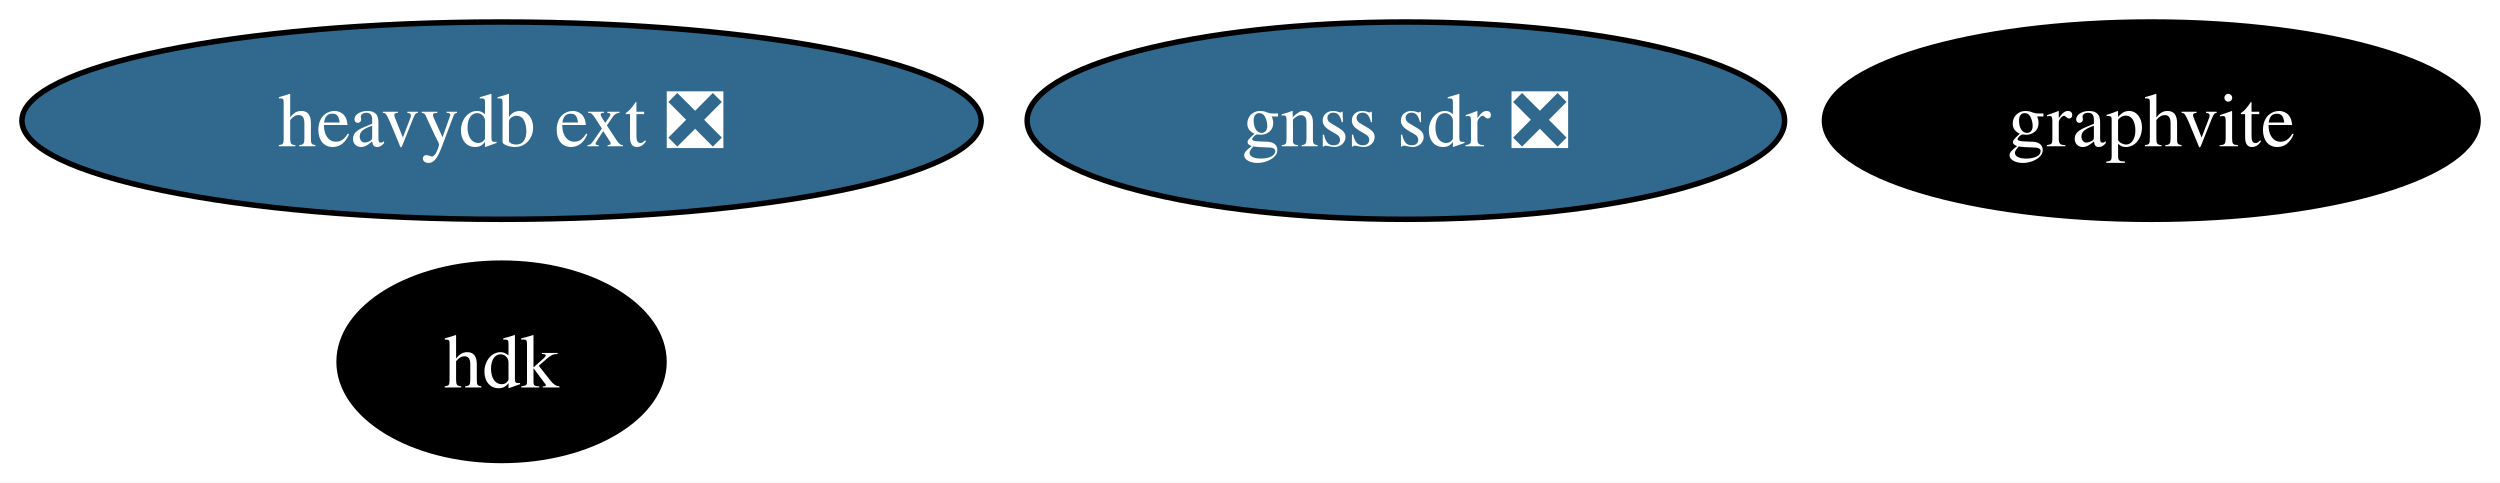
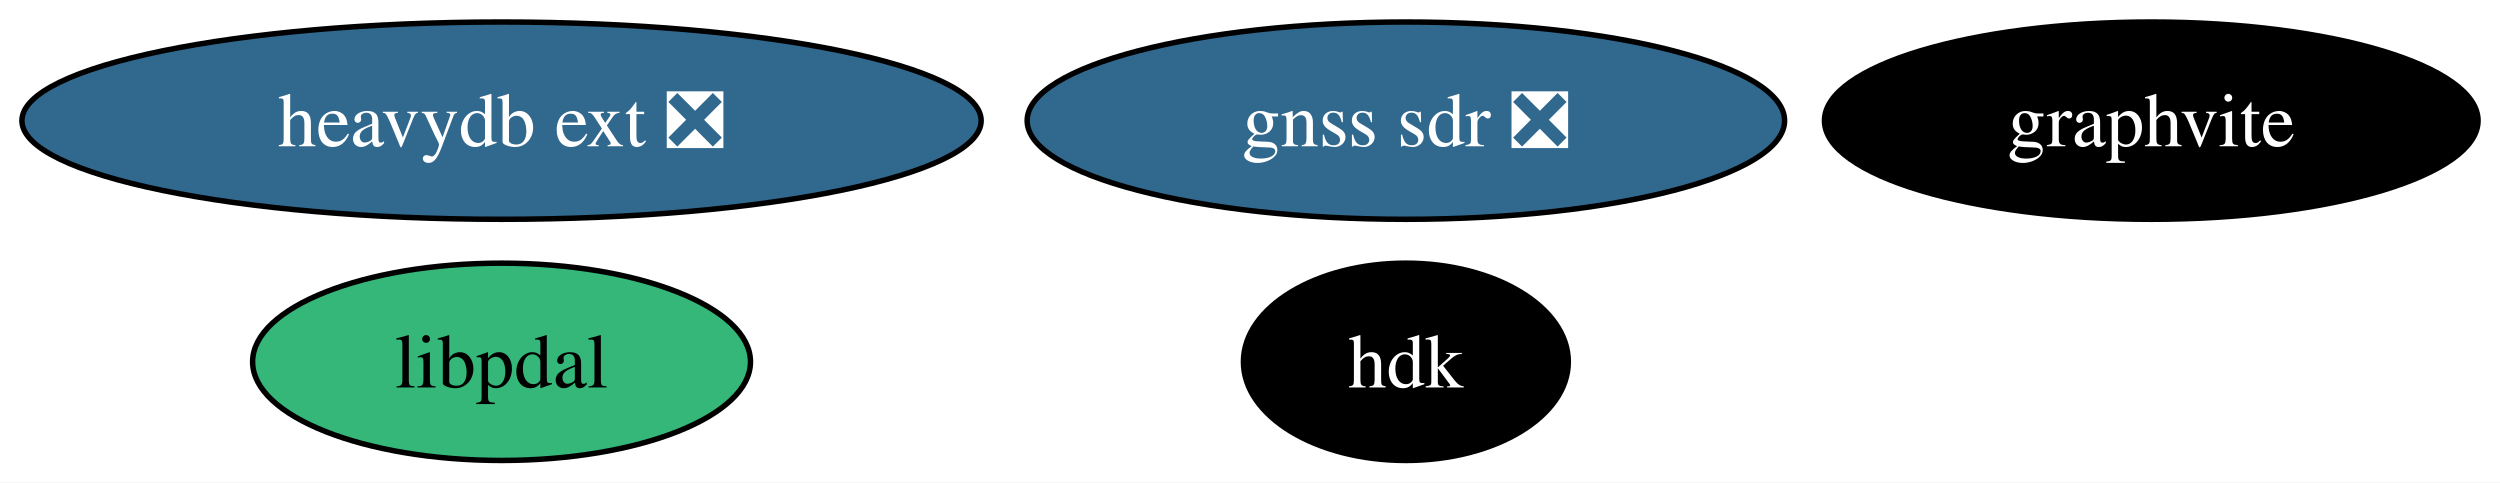
<svg xmlns="http://www.w3.org/2000/svg" xmlns:xlink="http://www.w3.org/1999/xlink" width="456pt" height="88pt" viewBox="0.00 0.00 456.14 88.00">
  <g id="graph0" class="graph" transform="scale(1 1) rotate(0) translate(4 84)">
    <polygon fill="white" stroke="none" points="-4,4 -4,-84 452.14,-84 452.14,4 -4,4" />
    <g id="node1" class="node">
      <g id="a_node1">
        <a xlink:href="https://github.com/conda-forge/graphvite-feedstock" xlink:title="graphvite">
          <ellipse fill="#000000" stroke="black" cx="388.51" cy="-62" rx="59.63" ry="18" />
          <text text-anchor="middle" x="388.51" y="-57.33" font-family="Times,serif" font-size="14.00" fill="white">graphvite</text>
        </a>
      </g>
    </g>
    <g id="node2" class="node">
      <g id="a_node2">
        <a xlink:href="https://github.com/conda-forge/heavydb-ext-feedstock/pull/68" xlink:title="heavydb ext ❎">
          <ellipse fill="#31688e" stroke="black" cx="87.51" cy="-62" rx="87.51" ry="18" />
          <text text-anchor="middle" x="87.51" y="-57.33" font-family="Times,serif" font-size="14.00" fill="white">heavydb ext ❎</text>
        </a>
      </g>
    </g>
    <g id="node3" class="node">
      <g id="a_node3">
        <a xlink:href="https://github.com/conda-forge/hdk-feedstock" xlink:title="hdk">
-           <ellipse fill="#000000" stroke="black" cx="87.51" cy="-18" rx="29.64" ry="18" />
-           <text text-anchor="middle" x="87.51" y="-13.32" font-family="Times,serif" font-size="14.00" fill="white">hdk</text>
+           <ellipse fill="#000000" stroke="black" cx="252.51" cy="-18" rx="29.64" ry="18" />
+           <text text-anchor="middle" x="252.51" y="-13.32" font-family="Times,serif" font-size="14.00" fill="white">hdk</text>
        </a>
      </g>
    </g>
    <g id="node4" class="node">
      <g id="a_node4">
        <a xlink:href="https://github.com/conda-forge/gnss-sdr-feedstock/pull/21" xlink:title="gnss sdr ❎">
          <ellipse fill="#31688e" stroke="black" cx="252.51" cy="-62" rx="69.1" ry="18" />
          <text text-anchor="middle" x="252.51" y="-57.33" font-family="Times,serif" font-size="14.00" fill="white">gnss sdr ❎</text>
        </a>
      </g>
    </g>
+     <g id="node5" class="node">
+       <g id="a_node5">
+         <a xlink:href="https://github.com/conda-forge/libpdal-feedstock" xlink:title="libpdal">
+           <ellipse fill="#35b779" stroke="black" cx="87.51" cy="-18" rx="45.42" ry="18" />
+           <text text-anchor="middle" x="87.51" y="-13.32" font-family="Times,serif" font-size="14.00">libpdal</text>
+         </a>
+       </g>
+     </g>
  </g>
</svg>
